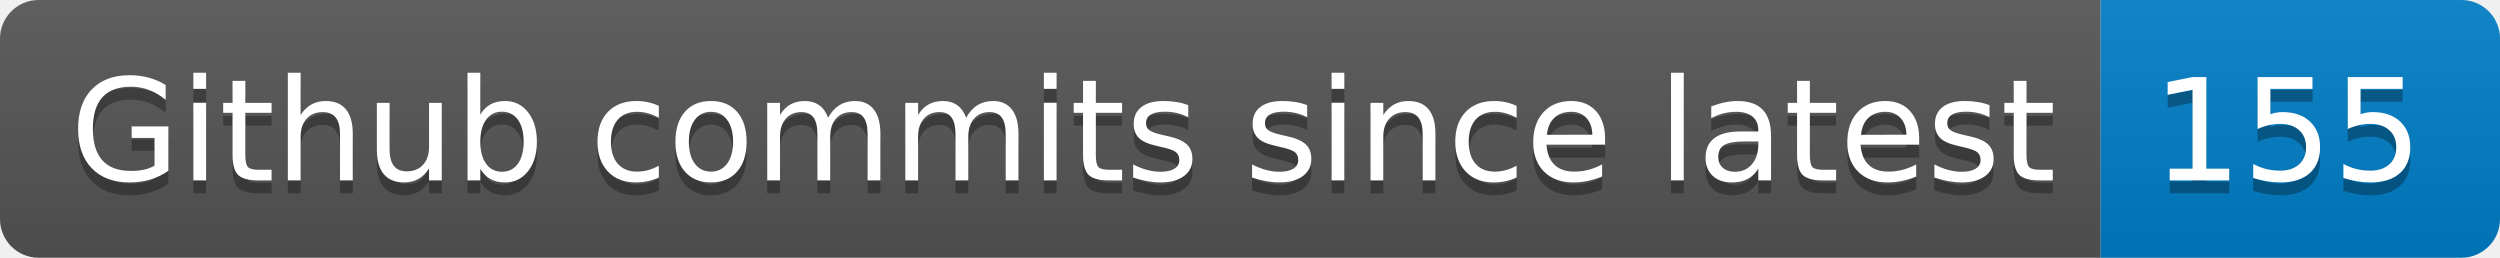
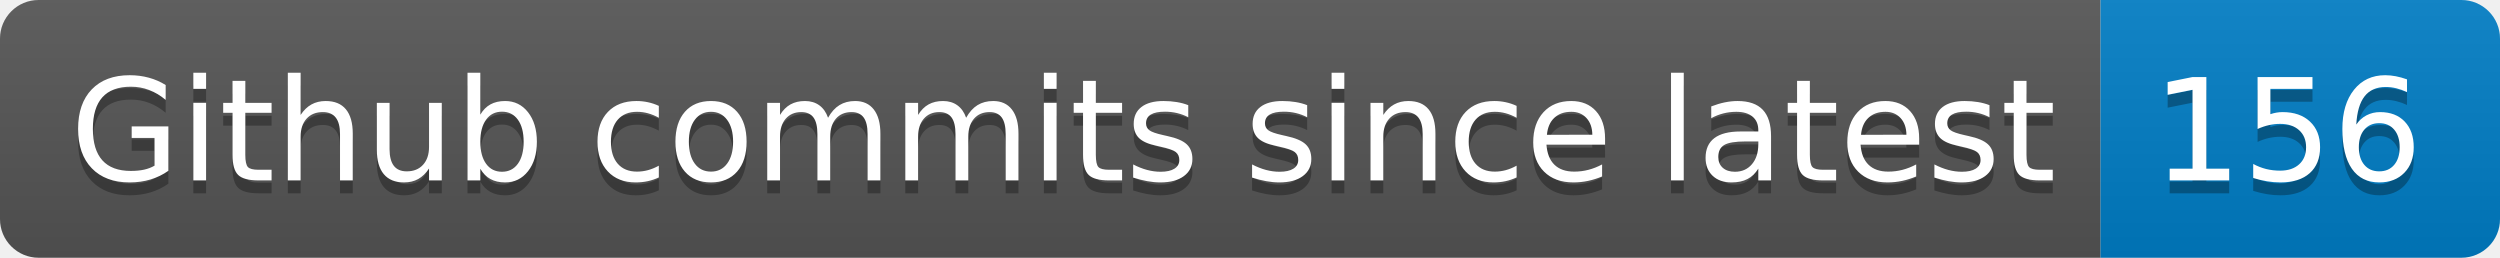
- <svg xmlns="http://www.w3.org/2000/svg" width="194" height="20" role="img" aria-label="Github commits since latest: 155">
+ <svg xmlns="http://www.w3.org/2000/svg" width="194" height="20" role="img" aria-label="Github commits since latest: 156">
  <linearGradient id="s" x2="0" y2="100%">
    <stop offset="0" stop-color="#bbb" stop-opacity=".1" />
    <stop offset="1" stop-opacity=".1" />
  </linearGradient>
  <clipPath id="r">
    <rect width="194" height="20" rx="3" fill="#fff" />
  </clipPath>
  <g clip-path="url(#r)">
    <rect width="163" height="20" fill="#555" />
    <rect x="163" width="31" height="20" fill="#007ec6" />
    <rect width="194" height="20" fill="url(#s)" />
  </g>
  <g fill="#fff" text-anchor="middle" font-family="Verdana,Geneva,DejaVu Sans,sans-serif" text-rendering="geometricPrecision" font-size="110">
    <text aria-hidden="true" x="825" y="150" fill="#010101" fill-opacity=".3" transform="scale(.1)" textLength="1530">Github commits since latest</text>
    <text x="825" y="140" transform="scale(.1)" fill="#fff" textLength="1530">Github commits since latest</text>
-     <text aria-hidden="true" x="1775" y="150" fill="#010101" fill-opacity=".3" transform="scale(.1)" textLength="210">155</text>
-     <text x="1775" y="140" transform="scale(.1)" fill="#fff" textLength="210">155</text>
+     <text aria-hidden="true" x="1775" y="150" fill="#010101" fill-opacity=".3" transform="scale(.1)" textLength="210">156</text>
+     <text x="1775" y="140" transform="scale(.1)" fill="#fff" textLength="210">156</text>
  </g>
</svg>
